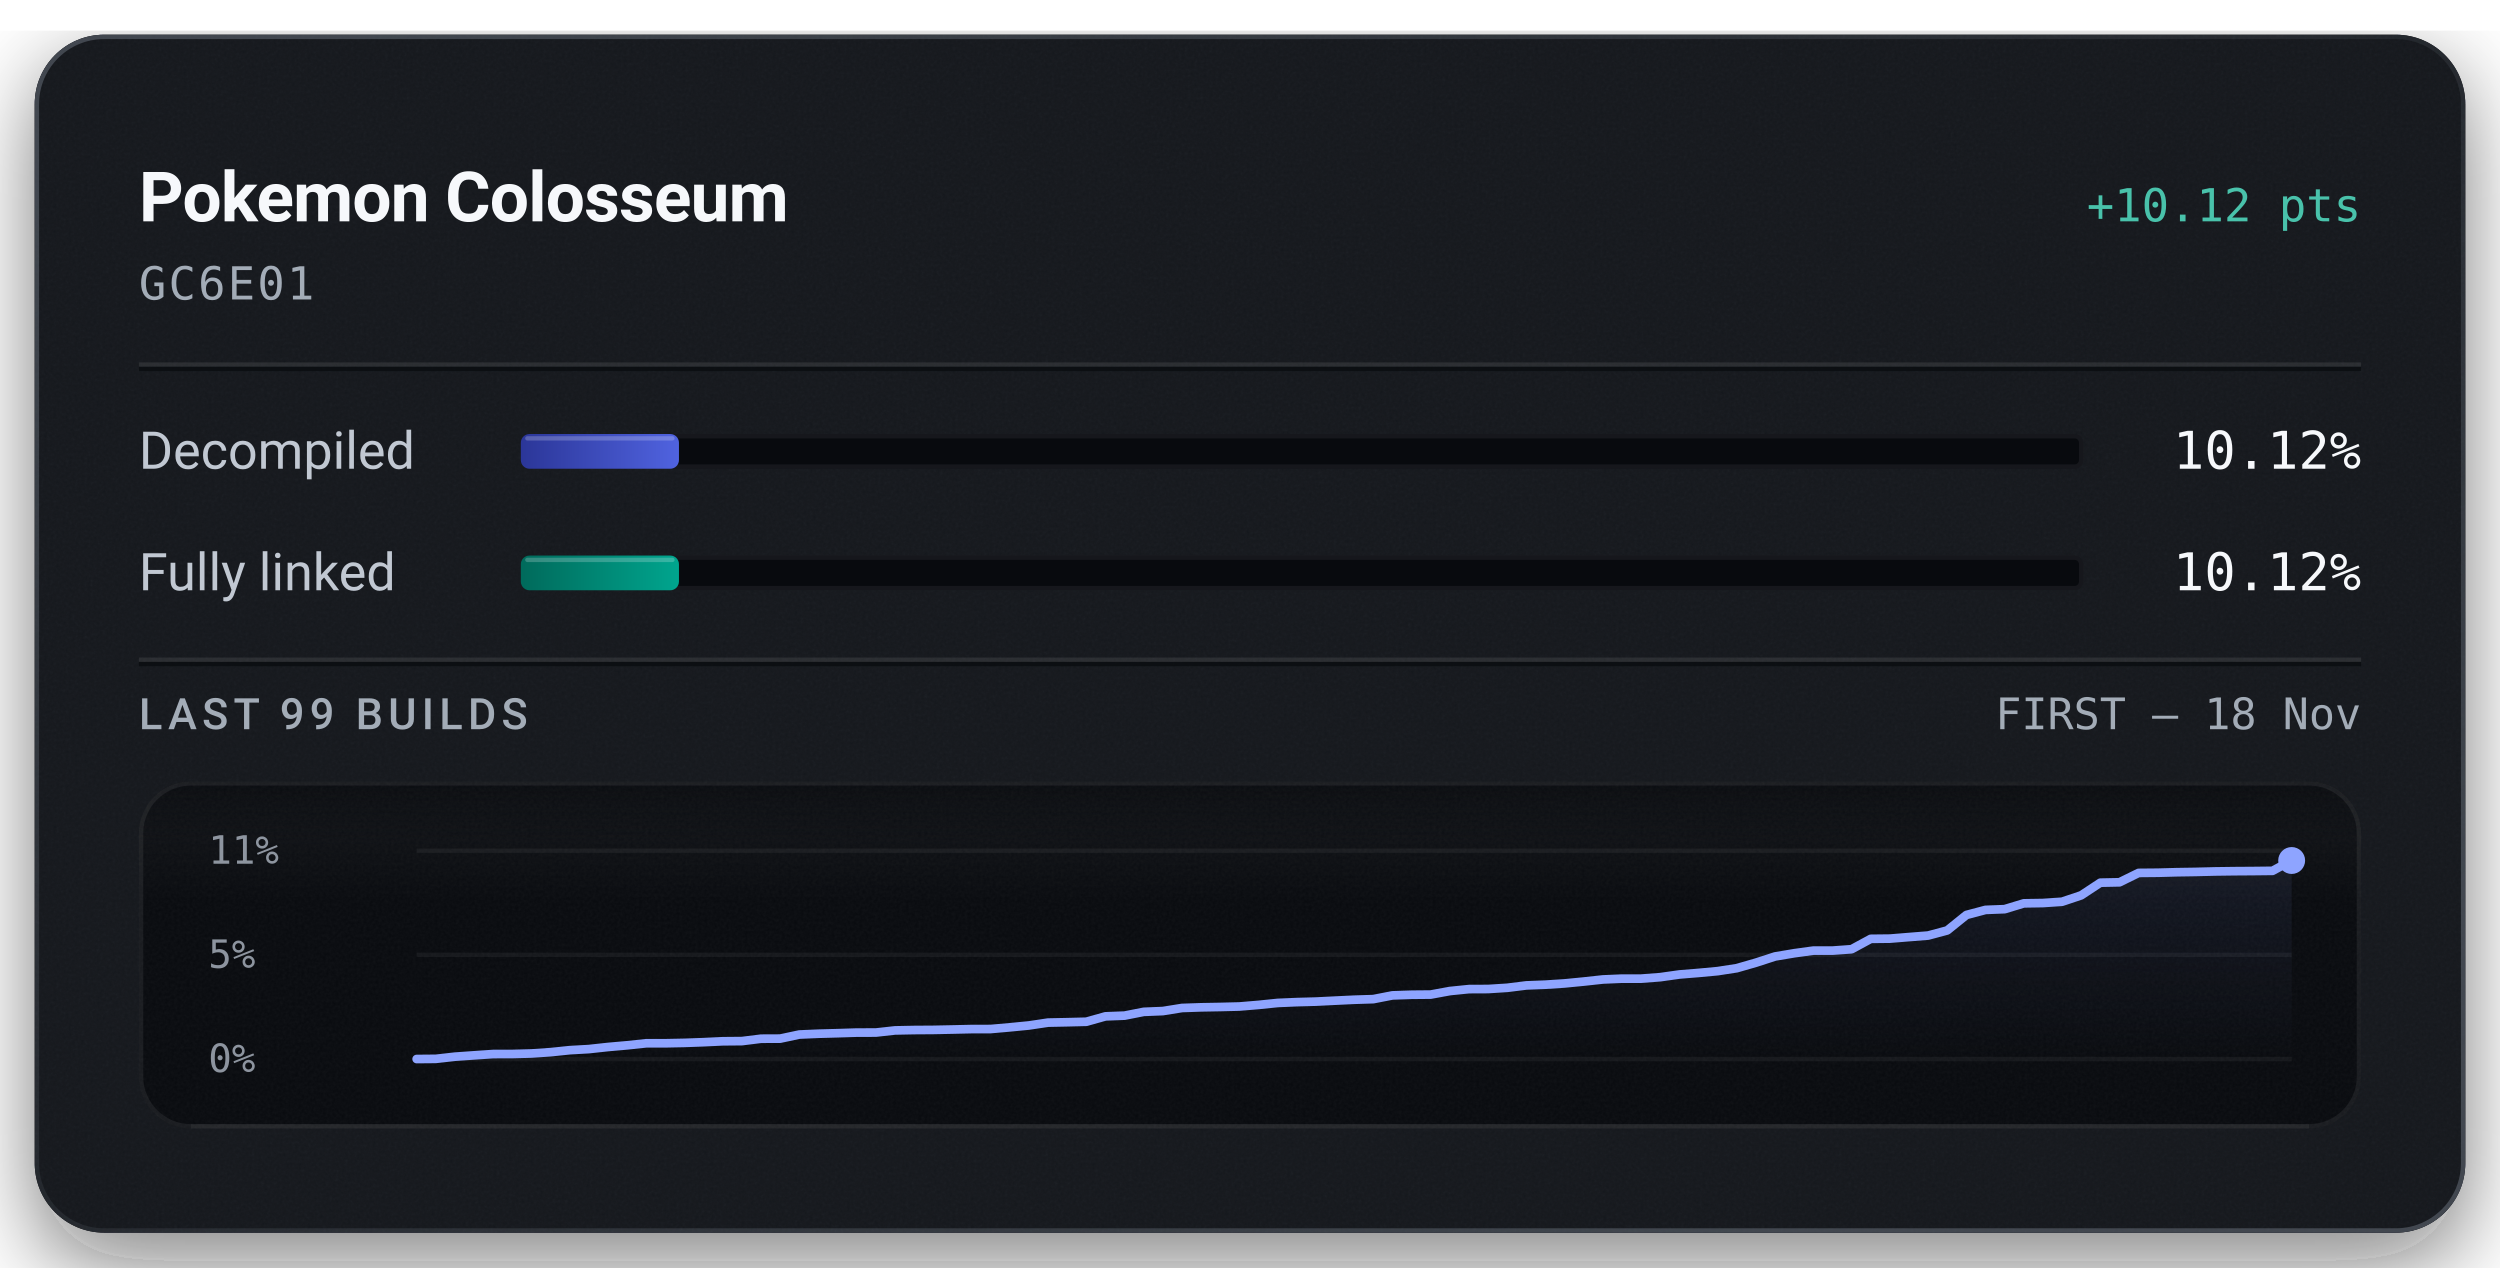
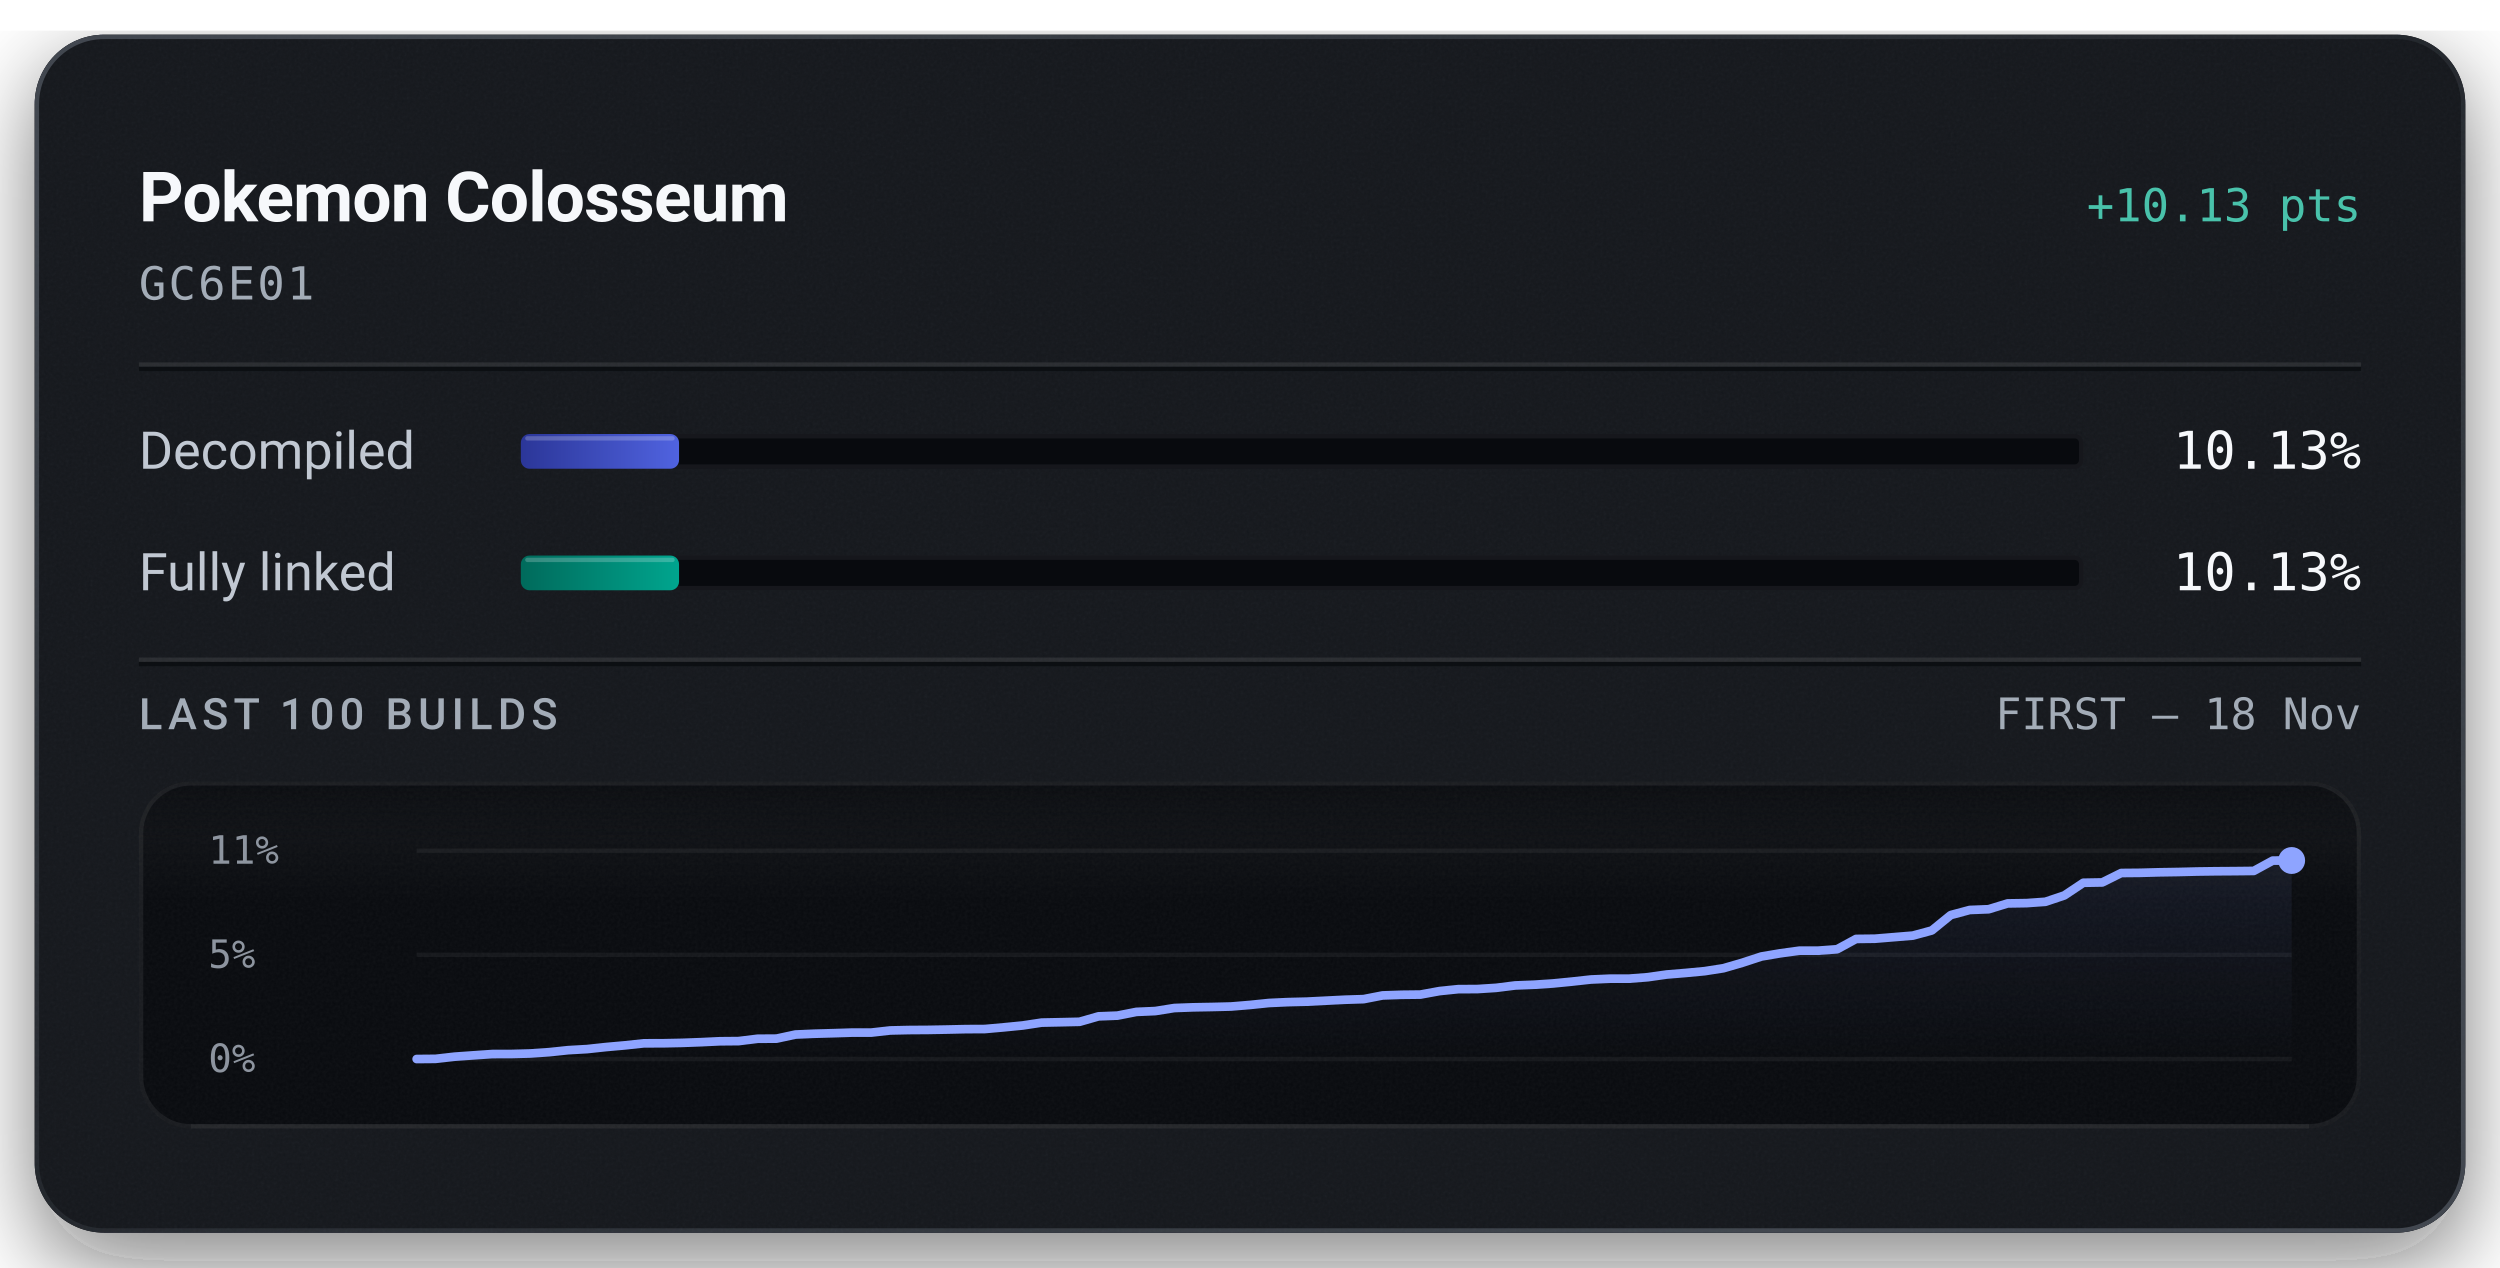
<svg xmlns="http://www.w3.org/2000/svg" width="576" height="292" viewBox="0 0 576 292" role="img" aria-labelledby="title description">
  <defs>
    <linearGradient id="badge-rim" x1="1" y1="1" x2="0" y2="0">
      <stop offset="0.15" stop-color="#6b747f" stop-opacity="0.5" />
      <stop offset="0.51" stop-color="#6b747f" stop-opacity="0.15" />
      <stop offset="0.93" stop-color="#6b747f" stop-opacity="0.5" />
    </linearGradient>
    <linearGradient id="badge-progress" x1="0" y1="0" x2="1" y2="0">
      <stop offset="0" stop-color="#2b3698" />
      <stop offset="1" stop-color="#5063e0" />
    </linearGradient>
    <linearGradient id="badge-linked" x1="0" y1="0" x2="1" y2="0">
      <stop offset="0" stop-color="#006a5b" />
      <stop offset="1" stop-color="#00a58e" />
    </linearGradient>
    <filter id="badge-grain" x="0" y="0" width="100%" height="100%">
      <feTurbulence type="fractalNoise" baseFrequency="1.4" numOctaves="2" stitchTiles="stitch" />
      <feColorMatrix type="saturate" values="0" />
    </filter>
    <filter id="badge-shadow" x="-15%" y="-15%" width="130%" height="150%">
      <feDropShadow dx="0" dy="7" stdDeviation="11" flood-color="#080a0e" flood-opacity="0.55" />
    </filter>
    <clipPath id="badge-card-clip">
      <rect x="8" y="8" width="560" height="276" rx="16" />
    </clipPath>
    <linearGradient id="badge-area" x1="0" y1="0" x2="0" y2="1">
      <stop offset="0" stop-color="#8ea4ff" stop-opacity="0.085" />
      <stop offset="1" stop-color="#8ea4ff" stop-opacity="0" />
    </linearGradient>
    <linearGradient id="badge-well-frost" x1="0" y1="0" x2="0" y2="1">
      <stop offset="0" stop-color="#f6f8fb" stop-opacity="0.045" />
      <stop offset="1" stop-color="#f6f8fb" stop-opacity="0" />
    </linearGradient>
    <linearGradient id="badge-well-shade" x1="0" y1="0" x2="0" y2="1">
      <stop offset="0" stop-color="#080a0e" stop-opacity="0.9" />
      <stop offset="1" stop-color="#080a0e" stop-opacity="0" />
    </linearGradient>
    <clipPath id="badge-well-clip">
      <rect x="32" y="180" width="512" height="80" rx="12" />
    </clipPath>
  </defs>
  <rect x="8" y="8" width="560" height="276" rx="16" fill="#14171c" filter="url(#badge-shadow)" />
  <g clip-path="url(#badge-card-clip)">
    <rect x="8" y="8" width="560" height="276" rx="16" fill="#14171c" />
    <rect x="8" y="8" width="560" height="276" filter="url(#badge-grain)" opacity="0.05" />
  </g>
  <rect x="8.5" y="8.5" width="559" height="275" rx="15.5" fill="none" stroke="url(#badge-rim)" stroke-width="1" />
  <text x="32" y="51" fill="#f6f8fb" font-family="system-ui, -apple-system, 'Segoe UI', Roboto, sans-serif" font-size="16" font-weight="600" text-anchor="start" letter-spacing="-0.2">Pokemon Colosseum</text>
-   <text x="544" y="51" fill="#49c2ab" font-family="ui-monospace, 'SF Mono', 'Cascadia Mono', Menlo, Consolas, monospace" font-size="10.5" font-weight="500" text-anchor="end">+10.12 pts</text>
+   <text x="544" y="51" fill="#49c2ab" font-family="ui-monospace, 'SF Mono', 'Cascadia Mono', Menlo, Consolas, monospace" font-size="10.5" font-weight="500" text-anchor="end">+10.13 pts</text>
  <text x="32" y="69" fill="#a3acb7" font-family="ui-monospace, 'SF Mono', 'Cascadia Mono', Menlo, Consolas, monospace" font-size="10.5" font-weight="400" text-anchor="start" letter-spacing="0.5">GC6E01</text>
  <line x1="32" y1="84" x2="544" y2="84" stroke="#f6f8fb" stroke-opacity="0.09" stroke-width="1" />
  <line x1="32" y1="85" x2="544" y2="85" stroke="#080a0e" stroke-opacity="0.7" stroke-width="1" />
  <text x="32" y="108" fill="#c1c8d2" font-family="system-ui, -apple-system, 'Segoe UI', Roboto, sans-serif" font-size="12" font-weight="400" text-anchor="start">Decompiled</text>
  <rect x="120" y="100" width="360" height="8" rx="2" fill="#080a0e" />
  <rect x="120.5" y="100.5" width="359" height="7" rx="1.5" fill="none" stroke="#f6f8fb" stroke-opacity="0.06" stroke-width="1" />
-   <rect x="120" y="100" width="36.43" height="8" rx="2" fill="url(#badge-progress)" />
-   <rect x="121" y="100.5" width="34.43" height="1" rx="0.5" fill="#f6f8fb" fill-opacity="0.22" />
-   <text x="544" y="108" fill="#f6f8fb" font-family="ui-monospace, 'SF Mono', 'Cascadia Mono', Menlo, Consolas, monospace" font-size="12" font-weight="500" text-anchor="end">10.12%</text>
+   <rect x="120" y="100" width="36.45" height="8" rx="2" fill="url(#badge-progress)" />
+   <rect x="121" y="100.5" width="34.45" height="1" rx="0.5" fill="#f6f8fb" fill-opacity="0.22" />
+   <text x="544" y="108" fill="#f6f8fb" font-family="ui-monospace, 'SF Mono', 'Cascadia Mono', Menlo, Consolas, monospace" font-size="12" font-weight="500" text-anchor="end">10.13%</text>
  <text x="32" y="136" fill="#c1c8d2" font-family="system-ui, -apple-system, 'Segoe UI', Roboto, sans-serif" font-size="12" font-weight="400" text-anchor="start">Fully linked</text>
  <rect x="120" y="128" width="360" height="8" rx="2" fill="#080a0e" />
  <rect x="120.5" y="128.5" width="359" height="7" rx="1.5" fill="none" stroke="#f6f8fb" stroke-opacity="0.06" stroke-width="1" />
-   <rect x="120" y="128" width="36.43" height="8" rx="2" fill="url(#badge-linked)" />
-   <rect x="121" y="128.5" width="34.43" height="1" rx="0.5" fill="#f6f8fb" fill-opacity="0.22" />
-   <text x="544" y="136" fill="#f6f8fb" font-family="ui-monospace, 'SF Mono', 'Cascadia Mono', Menlo, Consolas, monospace" font-size="12" font-weight="500" text-anchor="end">10.12%</text>
+   <rect x="120" y="128" width="36.45" height="8" rx="2" fill="url(#badge-linked)" />
+   <rect x="121" y="128.5" width="34.45" height="1" rx="0.5" fill="#f6f8fb" fill-opacity="0.22" />
+   <text x="544" y="136" fill="#f6f8fb" font-family="ui-monospace, 'SF Mono', 'Cascadia Mono', Menlo, Consolas, monospace" font-size="12" font-weight="500" text-anchor="end">10.13%</text>
  <line x1="32" y1="152" x2="544" y2="152" stroke="#f6f8fb" stroke-opacity="0.09" stroke-width="1" />
  <line x1="32" y1="153" x2="544" y2="153" stroke="#080a0e" stroke-opacity="0.7" stroke-width="1" />
-   <text x="32" y="168" fill="#a3acb7" font-family="system-ui, -apple-system, 'Segoe UI', Roboto, sans-serif" font-size="10" font-weight="500" text-anchor="start" letter-spacing="1.2">LAST 99 BUILDS</text>
+   <text x="32" y="168" fill="#a3acb7" font-family="system-ui, -apple-system, 'Segoe UI', Roboto, sans-serif" font-size="10" font-weight="500" text-anchor="start" letter-spacing="1.2">LAST 100 BUILDS</text>
  <text x="544" y="168" fill="#a3acb7" font-family="ui-monospace, 'SF Mono', 'Cascadia Mono', Menlo, Consolas, monospace" font-size="10" font-weight="400" text-anchor="end">FIRST – 18 Nov</text>
  <g clip-path="url(#badge-well-clip)">
    <rect x="32" y="180" width="512" height="80" rx="12" fill="#080a0e" />
    <rect x="32" y="180" width="512" height="28" fill="url(#badge-well-frost)" />
    <rect x="32" y="180" width="512" height="14" fill="url(#badge-well-shade)" />
    <rect x="32" y="180" width="512" height="80" filter="url(#badge-grain)" opacity="0.05" />
  </g>
  <rect x="32.5" y="180.5" width="511" height="79" rx="11.5" fill="none" stroke="#f6f8fb" stroke-opacity="0.07" stroke-width="1" />
  <line x1="44" y1="259.5" x2="532" y2="259.5" stroke="#f6f8fb" stroke-opacity="0.05" stroke-width="1" />
  <text x="48" y="199" fill="#a3acb7" font-family="ui-monospace, 'SF Mono', 'Cascadia Mono', Menlo, Consolas, monospace" font-size="9" font-weight="400" text-anchor="start" fill-opacity="0.85">11%</text>
  <text x="48" y="223" fill="#a3acb7" font-family="ui-monospace, 'SF Mono', 'Cascadia Mono', Menlo, Consolas, monospace" font-size="9" font-weight="400" text-anchor="start" fill-opacity="0.85">5%</text>
  <text x="48" y="247" fill="#a3acb7" font-family="ui-monospace, 'SF Mono', 'Cascadia Mono', Menlo, Consolas, monospace" font-size="9" font-weight="400" text-anchor="start" fill-opacity="0.85">0%</text>
  <line x1="96" y1="196.00" x2="528" y2="196.00" stroke="#f6f8fb" stroke-opacity="0.055" stroke-width="1" />
  <line x1="96" y1="220.00" x2="528" y2="220.00" stroke="#f6f8fb" stroke-opacity="0.055" stroke-width="1" />
  <line x1="96" y1="244.00" x2="528" y2="244.00" stroke="#f6f8fb" stroke-opacity="0.055" stroke-width="1" />
-   <path d="M96.00,244.00 L100.41,243.96 L104.82,243.46 L109.22,243.15 L113.63,242.85 L118.04,242.84 L122.45,242.72 L126.86,242.42 L131.27,241.96 L135.67,241.71 L140.08,241.23 L144.49,240.84 L148.90,240.37 L153.31,240.37 L157.71,240.28 L162.12,240.12 L166.53,239.91 L170.94,239.87 L175.35,239.32 L179.76,239.30 L184.16,238.36 L188.57,238.17 L192.98,238.05 L197.39,237.91 L201.80,237.90 L206.20,237.41 L210.61,237.32 L215.02,237.29 L219.43,237.20 L223.84,237.10 L228.24,237.09 L232.65,236.70 L237.06,236.27 L241.47,235.61 L245.88,235.52 L250.29,235.41 L254.69,234.17 L259.10,234.00 L263.51,233.13 L267.92,232.95 L272.33,232.24 L276.73,232.09 L281.14,232.01 L285.55,231.90 L289.96,231.53 L294.37,231.08 L298.78,230.89 L303.18,230.77 L307.59,230.55 L312.00,230.34 L316.41,230.20 L320.82,229.34 L325.22,229.19 L329.63,229.15 L334.04,228.34 L338.45,227.89 L342.86,227.87 L347.27,227.59 L351.67,227.04 L356.08,226.87 L360.49,226.58 L364.90,226.15 L369.31,225.67 L373.71,225.48 L378.12,225.48 L382.53,225.14 L386.94,224.52 L391.35,224.16 L395.76,223.75 L400.16,223.07 L404.57,221.80 L408.98,220.37 L413.39,219.63 L417.80,219.02 L422.20,219.02 L426.61,218.70 L431.02,216.31 L435.43,216.26 L439.84,215.90 L444.24,215.55 L448.65,214.37 L453.06,210.81 L457.47,209.64 L461.88,209.47 L466.29,208.13 L470.69,208.06 L475.10,207.76 L479.51,206.28 L483.92,203.37 L488.33,203.28 L492.73,201.12 L497.14,201.08 L501.55,200.96 L505.96,200.89 L510.37,200.78 L514.78,200.72 L519.18,200.69 L523.59,200.64 L528.00,198.26 L528.00,244.00 L96.00,244.00 Z" fill="url(#badge-area)" />
-   <path d="M96.00,244.00 L100.41,243.96 L104.82,243.46 L109.22,243.15 L113.63,242.85 L118.04,242.84 L122.45,242.72 L126.86,242.42 L131.27,241.96 L135.67,241.71 L140.08,241.23 L144.49,240.84 L148.90,240.37 L153.31,240.37 L157.71,240.28 L162.12,240.12 L166.53,239.91 L170.94,239.87 L175.35,239.32 L179.76,239.30 L184.16,238.36 L188.57,238.17 L192.98,238.05 L197.39,237.91 L201.80,237.90 L206.20,237.41 L210.61,237.32 L215.02,237.29 L219.43,237.20 L223.84,237.10 L228.24,237.09 L232.65,236.70 L237.06,236.27 L241.47,235.61 L245.88,235.52 L250.29,235.41 L254.69,234.17 L259.10,234.00 L263.51,233.13 L267.92,232.95 L272.33,232.24 L276.73,232.09 L281.14,232.01 L285.55,231.90 L289.96,231.53 L294.37,231.08 L298.78,230.89 L303.18,230.77 L307.59,230.55 L312.00,230.34 L316.41,230.20 L320.82,229.34 L325.22,229.19 L329.63,229.15 L334.04,228.34 L338.45,227.89 L342.86,227.87 L347.27,227.59 L351.67,227.04 L356.08,226.87 L360.49,226.58 L364.90,226.15 L369.31,225.67 L373.71,225.48 L378.12,225.48 L382.53,225.14 L386.94,224.52 L391.35,224.16 L395.76,223.75 L400.16,223.07 L404.57,221.80 L408.98,220.37 L413.39,219.63 L417.80,219.03 L422.20,219.02 L426.61,218.70 L431.02,216.31 L435.43,216.26 L439.84,215.90 L444.24,215.55 L448.65,214.37 L453.06,210.81 L457.47,209.64 L461.88,209.47 L466.29,208.13 L470.69,208.06 L475.10,207.76 L479.51,206.28 L483.92,203.37 L488.33,203.28 L492.73,201.12 L497.14,201.08 L501.55,200.96 L505.96,200.89 L510.37,200.78 L514.78,200.72 L519.18,200.69 L523.59,200.64 L528.00,198.26" fill="none" stroke="#49c2ab" stroke-width="1.5" stroke-linejoin="round" stroke-linecap="round" />
-   <path d="M96.00,244.00 L100.41,243.96 L104.82,243.46 L109.22,243.15 L113.63,242.85 L118.04,242.84 L122.45,242.72 L126.86,242.42 L131.27,241.96 L135.67,241.71 L140.08,241.23 L144.49,240.84 L148.90,240.37 L153.31,240.37 L157.71,240.28 L162.12,240.12 L166.53,239.91 L170.94,239.87 L175.35,239.32 L179.76,239.30 L184.16,238.36 L188.57,238.17 L192.98,238.05 L197.39,237.91 L201.80,237.90 L206.20,237.41 L210.61,237.32 L215.02,237.29 L219.43,237.20 L223.84,237.10 L228.24,237.09 L232.65,236.70 L237.06,236.27 L241.47,235.61 L245.88,235.52 L250.29,235.41 L254.69,234.17 L259.10,234.00 L263.51,233.13 L267.92,232.95 L272.33,232.24 L276.73,232.09 L281.14,232.01 L285.55,231.90 L289.96,231.53 L294.37,231.08 L298.78,230.89 L303.18,230.77 L307.59,230.55 L312.00,230.34 L316.41,230.20 L320.82,229.34 L325.22,229.19 L329.63,229.15 L334.04,228.34 L338.45,227.89 L342.86,227.87 L347.27,227.59 L351.67,227.04 L356.08,226.87 L360.49,226.58 L364.90,226.15 L369.31,225.67 L373.71,225.48 L378.12,225.48 L382.53,225.14 L386.94,224.52 L391.35,224.16 L395.76,223.75 L400.16,223.07 L404.57,221.80 L408.98,220.37 L413.39,219.63 L417.80,219.02 L422.20,219.02 L426.61,218.70 L431.02,216.31 L435.43,216.26 L439.84,215.90 L444.24,215.55 L448.65,214.37 L453.06,210.81 L457.47,209.64 L461.88,209.47 L466.29,208.13 L470.69,208.06 L475.10,207.76 L479.51,206.28 L483.92,203.37 L488.33,203.28 L492.73,201.12 L497.14,201.08 L501.55,200.96 L505.96,200.89 L510.37,200.78 L514.78,200.72 L519.18,200.69 L523.59,200.64 L528.00,198.26" fill="none" stroke="#8ea4ff" stroke-width="2" stroke-linejoin="round" stroke-linecap="round" />
+   <path d="M96.00,244.00 L100.36,243.96 L104.73,243.46 L109.09,243.15 L113.45,242.85 L117.82,242.84 L122.18,242.72 L126.55,242.42 L130.91,241.96 L135.27,241.71 L139.64,241.24 L144.00,240.85 L148.36,240.38 L152.73,240.37 L157.09,240.28 L161.45,240.12 L165.82,239.91 L170.18,239.87 L174.55,239.33 L178.91,239.30 L183.27,238.36 L187.64,238.17 L192.00,238.05 L196.36,237.91 L200.73,237.91 L205.09,237.42 L209.45,237.32 L213.82,237.29 L218.18,237.21 L222.55,237.11 L226.91,237.09 L231.27,236.70 L235.64,236.27 L240.00,235.61 L244.36,235.52 L248.73,235.42 L253.09,234.17 L257.45,234.00 L261.82,233.14 L266.18,232.95 L270.55,232.25 L274.91,232.09 L279.27,232.01 L283.64,231.90 L288.00,231.54 L292.36,231.09 L296.73,230.89 L301.09,230.78 L305.45,230.56 L309.82,230.34 L314.18,230.20 L318.55,229.35 L322.91,229.20 L327.27,229.15 L331.64,228.35 L336.00,227.90 L340.36,227.88 L344.73,227.60 L349.09,227.05 L353.45,226.88 L357.82,226.59 L362.18,226.16 L366.55,225.68 L370.91,225.49 L375.27,225.49 L379.64,225.15 L384.00,224.53 L388.36,224.17 L392.73,223.76 L397.09,223.08 L401.45,221.81 L405.82,220.38 L410.18,219.64 L414.55,219.04 L418.91,219.03 L423.27,218.71 L427.64,216.33 L432.00,216.28 L436.36,215.92 L440.73,215.56 L445.09,214.38 L449.45,210.83 L453.82,209.66 L458.18,209.49 L462.55,208.15 L466.91,208.08 L471.27,207.77 L475.64,206.30 L480.00,203.39 L484.36,203.31 L488.73,201.14 L493.09,201.10 L497.45,200.98 L501.82,200.91 L506.18,200.80 L510.55,200.74 L514.91,200.71 L519.27,200.66 L523.64,198.28 L528.00,198.26 L528.00,244.00 L96.00,244.00 Z" fill="url(#badge-area)" />
+   <path d="M96.00,244.00 L100.36,243.96 L104.73,243.46 L109.09,243.15 L113.45,242.85 L117.82,242.84 L122.18,242.72 L126.55,242.42 L130.91,241.96 L135.27,241.71 L139.64,241.24 L144.00,240.85 L148.36,240.38 L152.73,240.37 L157.09,240.28 L161.45,240.12 L165.82,239.91 L170.18,239.87 L174.55,239.33 L178.91,239.30 L183.27,238.36 L187.64,238.17 L192.00,238.05 L196.36,237.91 L200.73,237.91 L205.09,237.42 L209.45,237.32 L213.82,237.29 L218.18,237.21 L222.55,237.11 L226.91,237.09 L231.27,236.70 L235.64,236.27 L240.00,235.61 L244.36,235.52 L248.73,235.42 L253.09,234.17 L257.45,234.00 L261.82,233.14 L266.18,232.95 L270.55,232.25 L274.91,232.09 L279.27,232.01 L283.64,231.90 L288.00,231.54 L292.36,231.09 L296.73,230.89 L301.09,230.78 L305.45,230.56 L309.82,230.34 L314.18,230.20 L318.55,229.35 L322.91,229.20 L327.27,229.15 L331.64,228.35 L336.00,227.90 L340.36,227.88 L344.73,227.60 L349.09,227.05 L353.45,226.88 L357.82,226.59 L362.18,226.16 L366.55,225.68 L370.91,225.49 L375.27,225.49 L379.64,225.15 L384.00,224.53 L388.36,224.17 L392.73,223.76 L397.09,223.08 L401.45,221.81 L405.82,220.38 L410.18,219.64 L414.55,219.05 L418.91,219.03 L423.27,218.71 L427.64,216.33 L432.00,216.28 L436.36,215.92 L440.73,215.56 L445.09,214.38 L449.45,210.83 L453.82,209.66 L458.18,209.49 L462.55,208.15 L466.91,208.08 L471.27,207.77 L475.64,206.30 L480.00,203.39 L484.36,203.31 L488.73,201.14 L493.09,201.10 L497.45,200.98 L501.82,200.91 L506.18,200.80 L510.55,200.74 L514.91,200.71 L519.27,200.66 L523.64,198.28 L528.00,198.26" fill="none" stroke="#49c2ab" stroke-width="1.5" stroke-linejoin="round" stroke-linecap="round" />
+   <path d="M96.00,244.00 L100.36,243.96 L104.73,243.46 L109.09,243.15 L113.45,242.85 L117.82,242.84 L122.18,242.72 L126.55,242.42 L130.91,241.96 L135.27,241.71 L139.64,241.24 L144.00,240.85 L148.36,240.38 L152.73,240.37 L157.09,240.28 L161.45,240.12 L165.82,239.91 L170.18,239.87 L174.55,239.33 L178.91,239.30 L183.27,238.36 L187.64,238.17 L192.00,238.05 L196.36,237.91 L200.73,237.91 L205.09,237.42 L209.45,237.32 L213.82,237.29 L218.18,237.21 L222.55,237.11 L226.91,237.09 L231.27,236.70 L235.64,236.27 L240.00,235.61 L244.36,235.52 L248.73,235.42 L253.09,234.17 L257.45,234.00 L261.82,233.14 L266.18,232.95 L270.55,232.25 L274.91,232.09 L279.27,232.01 L283.64,231.90 L288.00,231.54 L292.36,231.09 L296.73,230.89 L301.09,230.78 L305.45,230.56 L309.82,230.34 L314.18,230.20 L318.55,229.35 L322.91,229.20 L327.27,229.15 L331.64,228.35 L336.00,227.90 L340.36,227.88 L344.73,227.60 L349.09,227.05 L353.45,226.88 L357.82,226.59 L362.18,226.16 L366.55,225.68 L370.91,225.49 L375.27,225.49 L379.64,225.15 L384.00,224.53 L388.36,224.17 L392.73,223.76 L397.09,223.08 L401.45,221.81 L405.82,220.38 L410.18,219.64 L414.55,219.04 L418.91,219.03 L423.27,218.71 L427.64,216.33 L432.00,216.28 L436.36,215.92 L440.73,215.56 L445.09,214.38 L449.45,210.83 L453.82,209.66 L458.18,209.49 L462.55,208.15 L466.91,208.08 L471.27,207.77 L475.64,206.30 L480.00,203.39 L484.36,203.31 L488.73,201.14 L493.09,201.10 L497.45,200.98 L501.82,200.91 L506.18,200.80 L510.55,200.74 L514.91,200.71 L519.27,200.66 L523.64,198.28 L528.00,198.26" fill="none" stroke="#8ea4ff" stroke-width="2" stroke-linejoin="round" stroke-linecap="round" />
  <circle cx="528.00" cy="198.26" r="2.6" fill="#49c2ab" />
  <circle cx="528.00" cy="198.26" r="3.1" fill="#8ea4ff" />
</svg>
